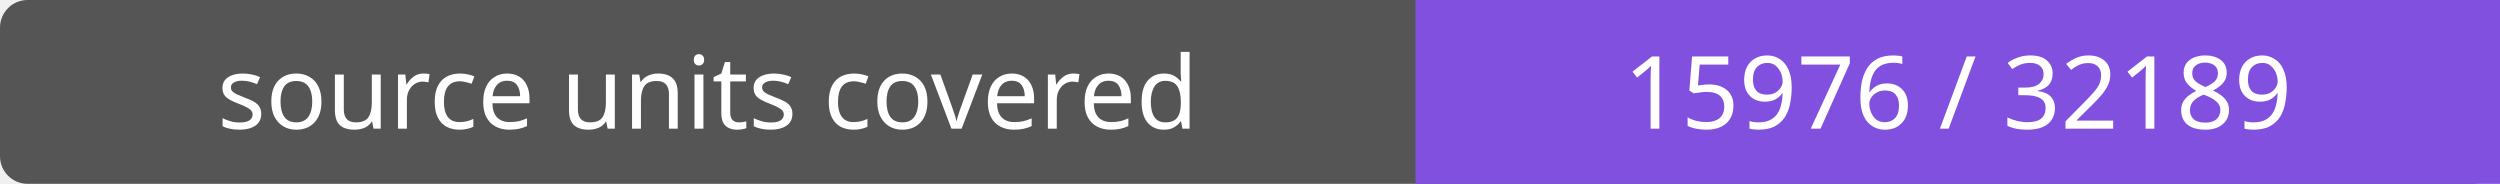
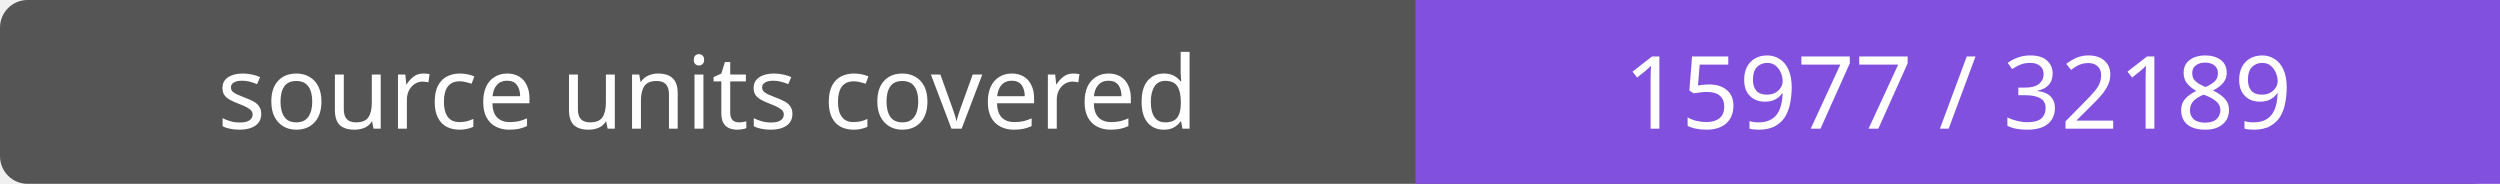
- <svg xmlns="http://www.w3.org/2000/svg" width="272" height="20" role="img" aria-label="source units covered: 15976 / 32189">
+ <svg xmlns="http://www.w3.org/2000/svg" width="272" height="20" role="img" aria-label="source units covered: 15977 / 32189">
  <rect width="272" height="20" rx="3" fill="#555" />
  <path fill="#8250df" d="M154 0h118v20H154z" />
  <g fill="#fff" text-anchor="middle" font-family="Verdana,sans-serif" font-size="11">
    <text x="77.0" y="14">source units covered</text>
-     <text x="213.0" y="14">15976 / 32189</text>
+     <text x="213.0" y="14">15977 / 32189</text>
  </g>
</svg>
